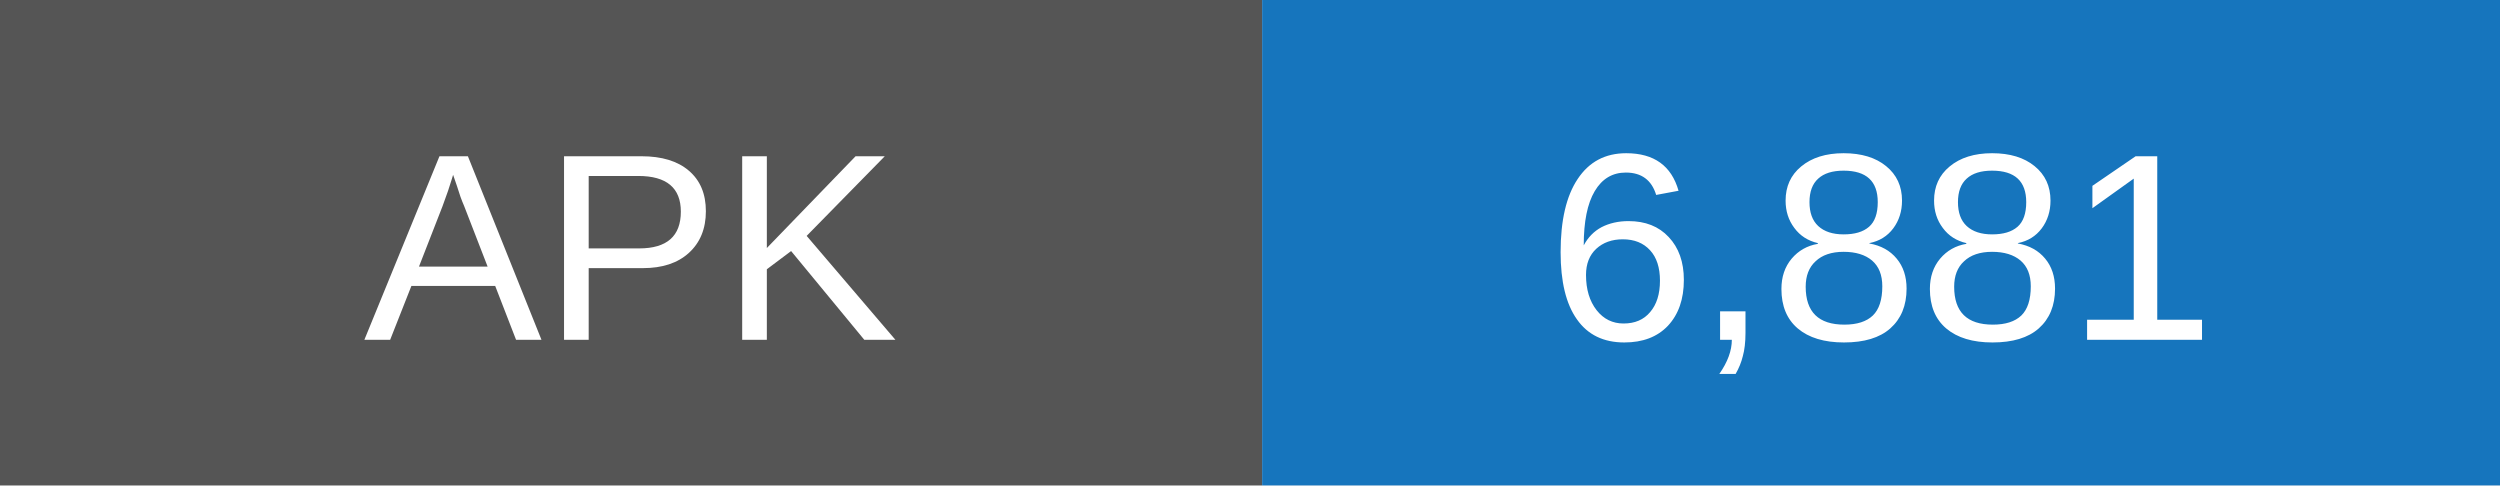
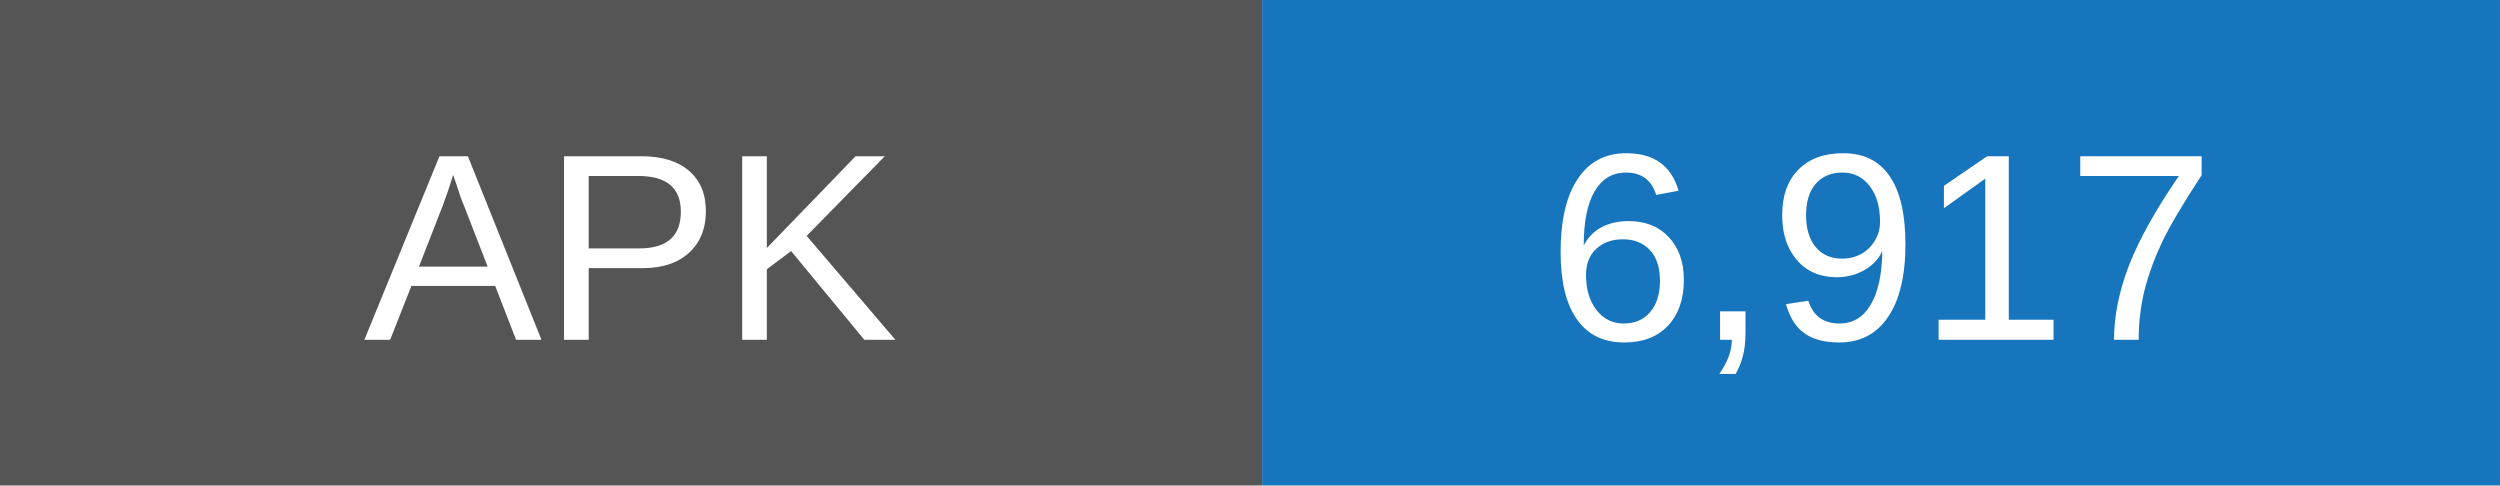
- <svg xmlns="http://www.w3.org/2000/svg" width="103" height="20" role="img" aria-label="APK downloads: 6881">
+ <svg xmlns="http://www.w3.org/2000/svg" width="103" height="20" role="img" aria-label="APK downloads: 6917">
  <rect width="52" height="20" fill="#555" />
  <rect x="52" width="51" height="20" fill="#1675bd" />
  <g fill="white" text-anchor="middle" font-family="Arial,sans-serif" font-size="11">
    <text x="26" y="14">APK</text>
-     <text x="77.5" y="14">6,881</text>
+     <text x="77.5" y="14">6,917</text>
  </g>
</svg>
